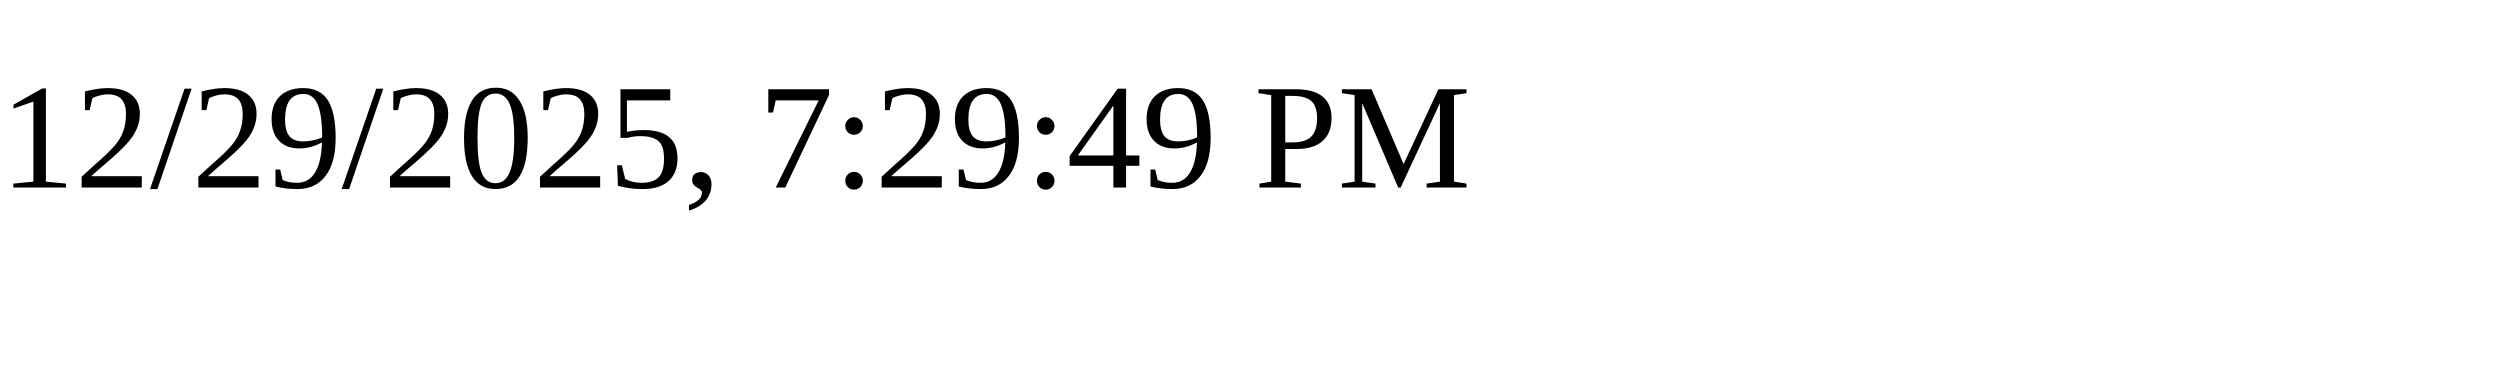
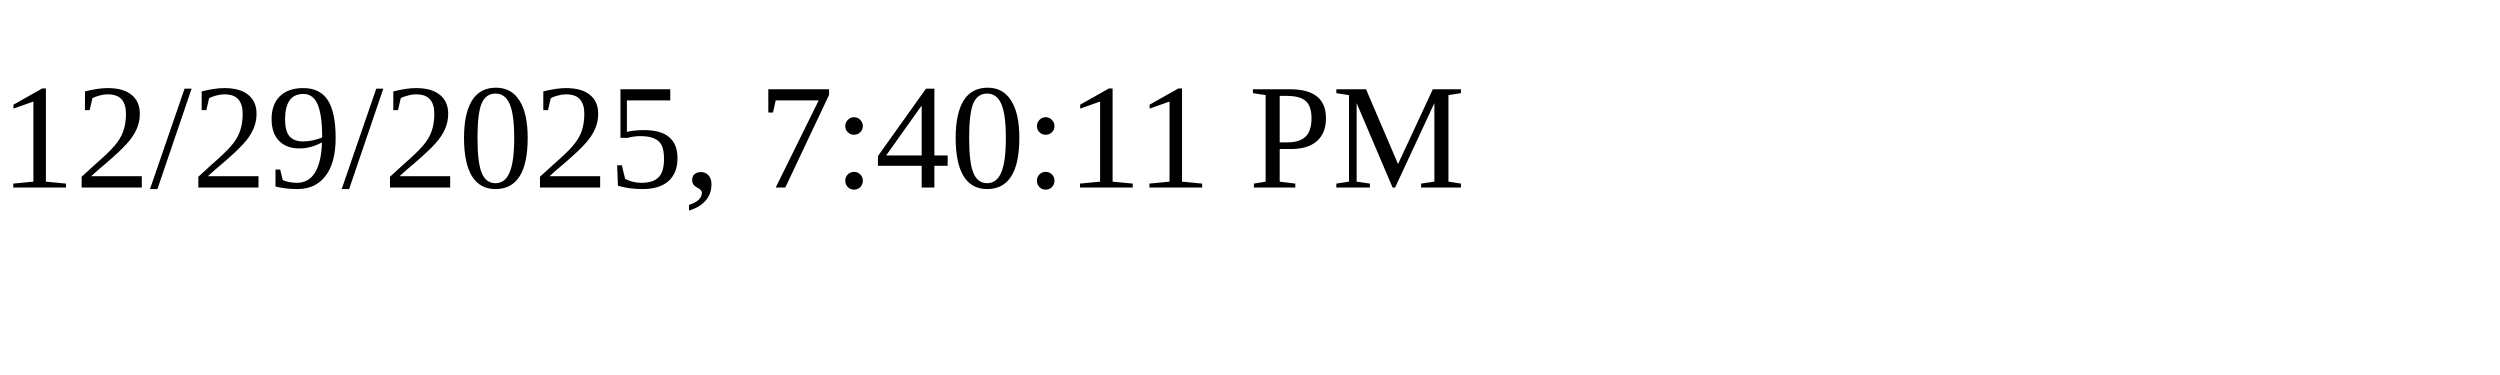
<svg xmlns="http://www.w3.org/2000/svg" height="30" width="200">
-   <text x="0" y="15">12/29/2025, 7:29:49 PM</text>
+   <text x="0" y="15">12/29/2025, 7:40:11 PM</text>
</svg>
